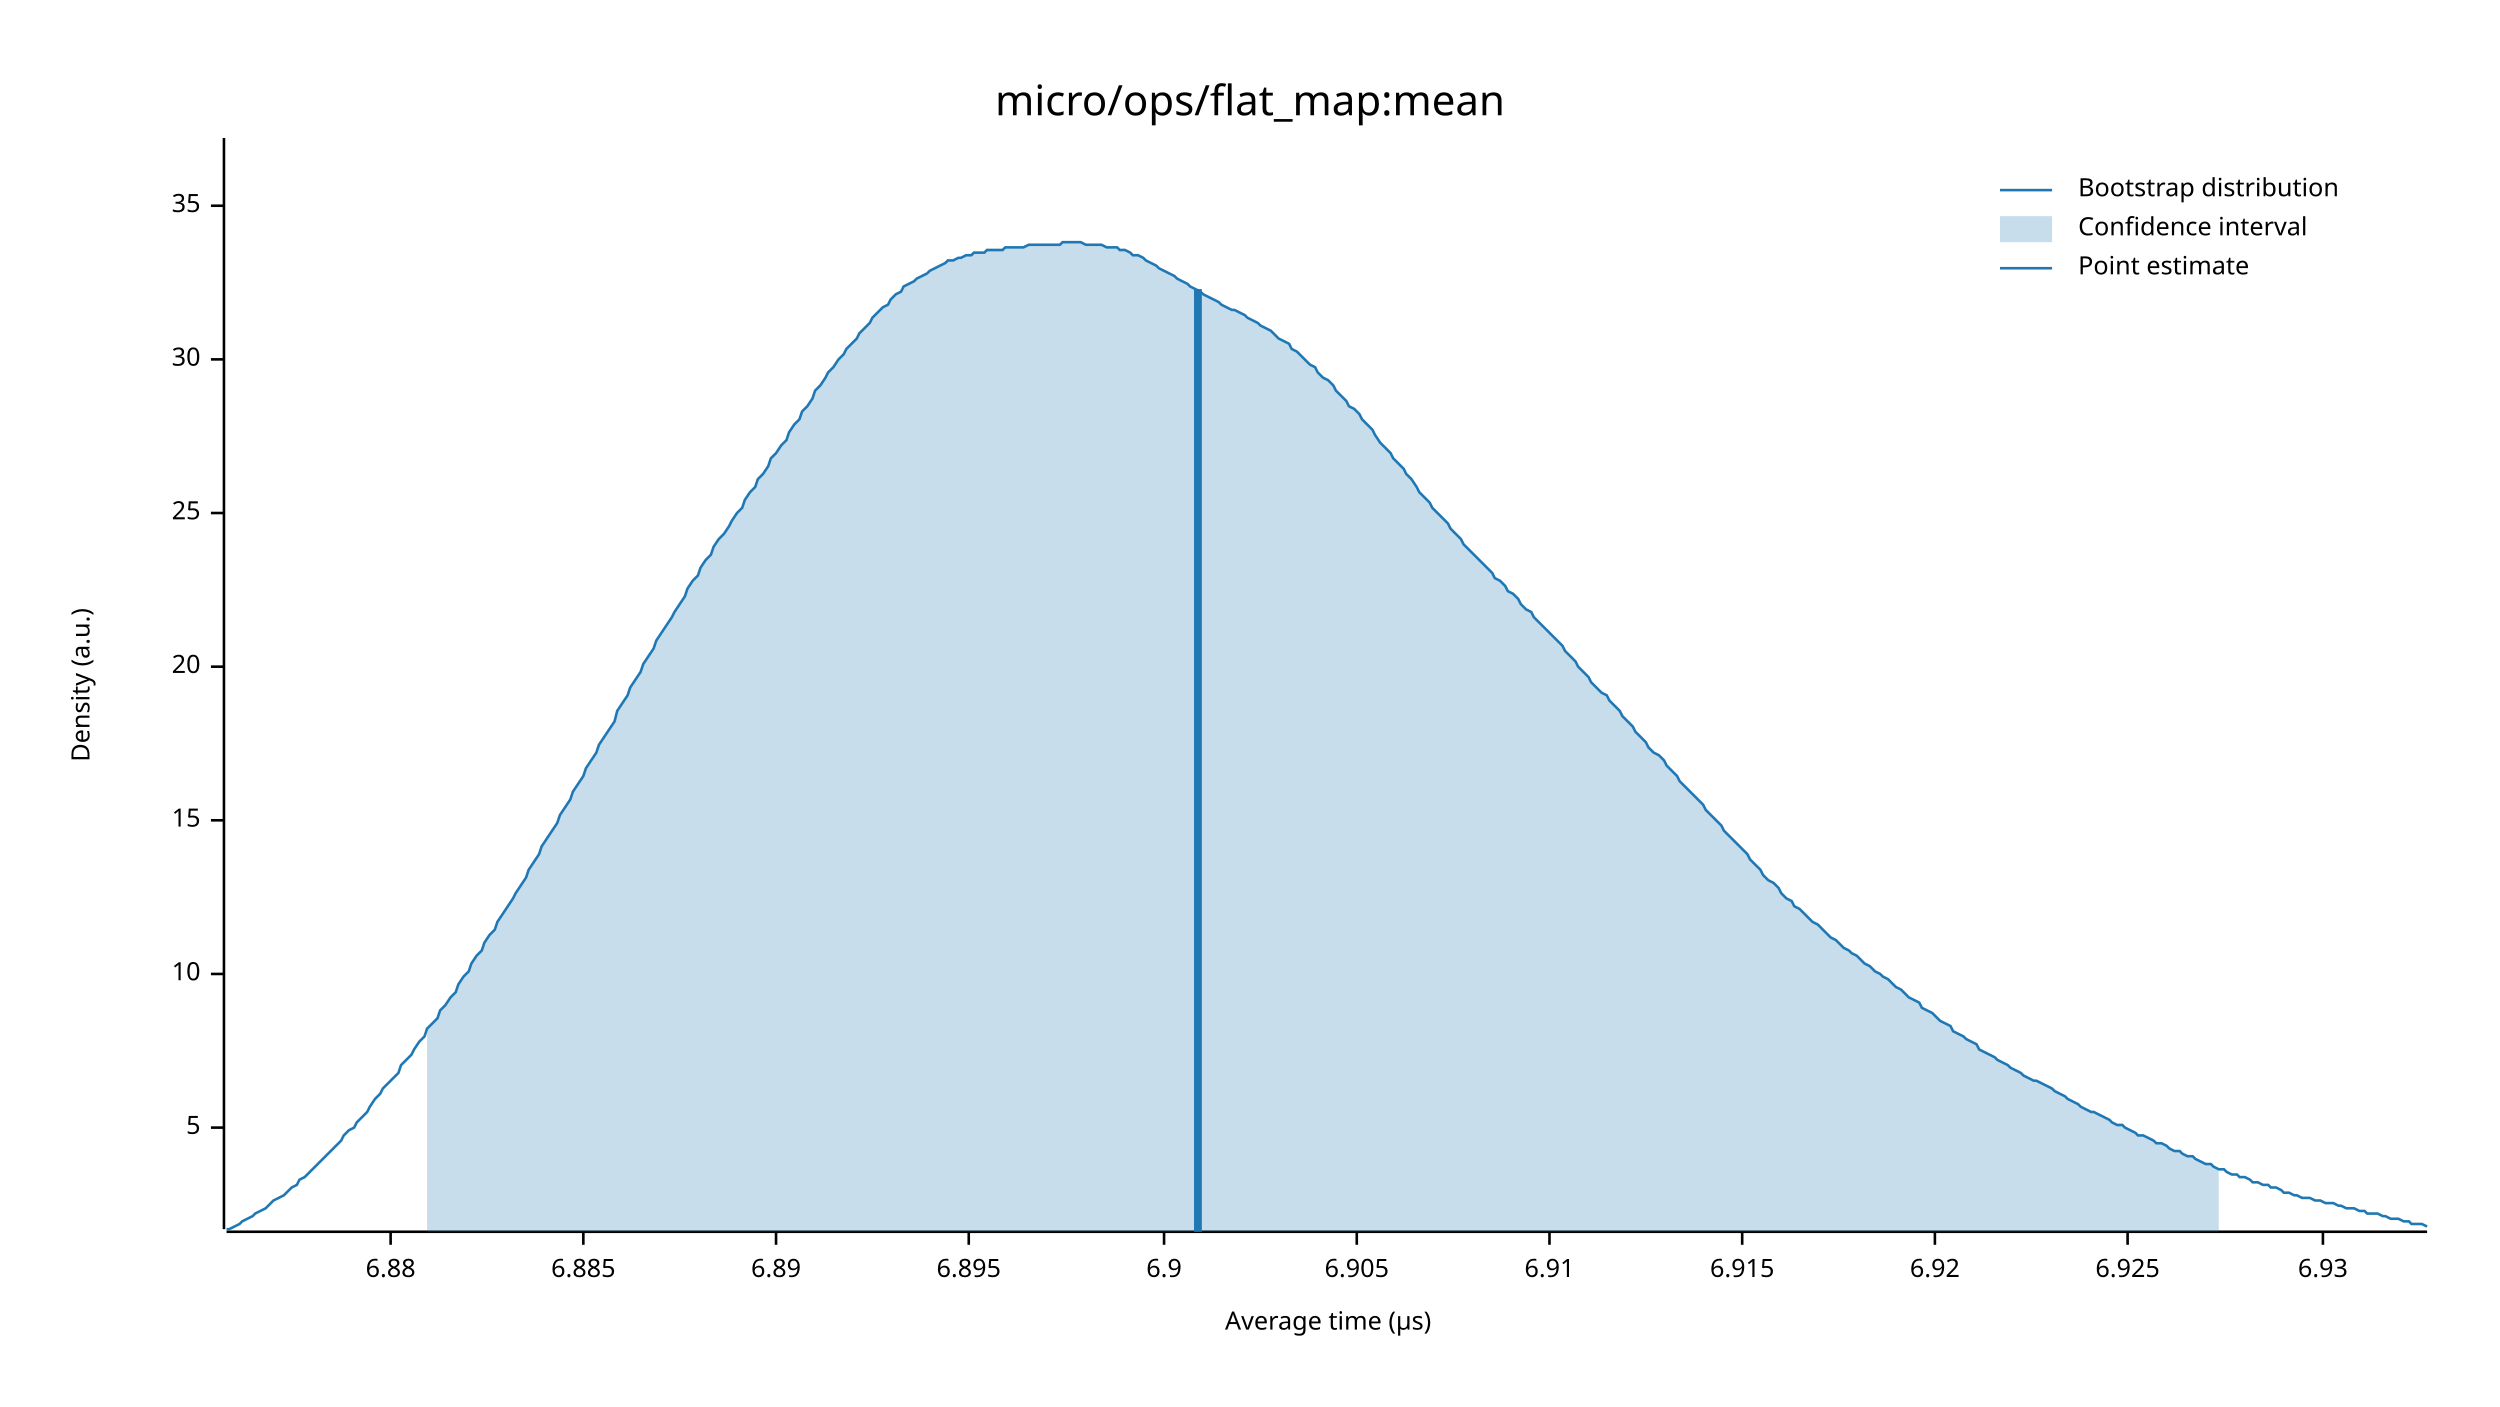
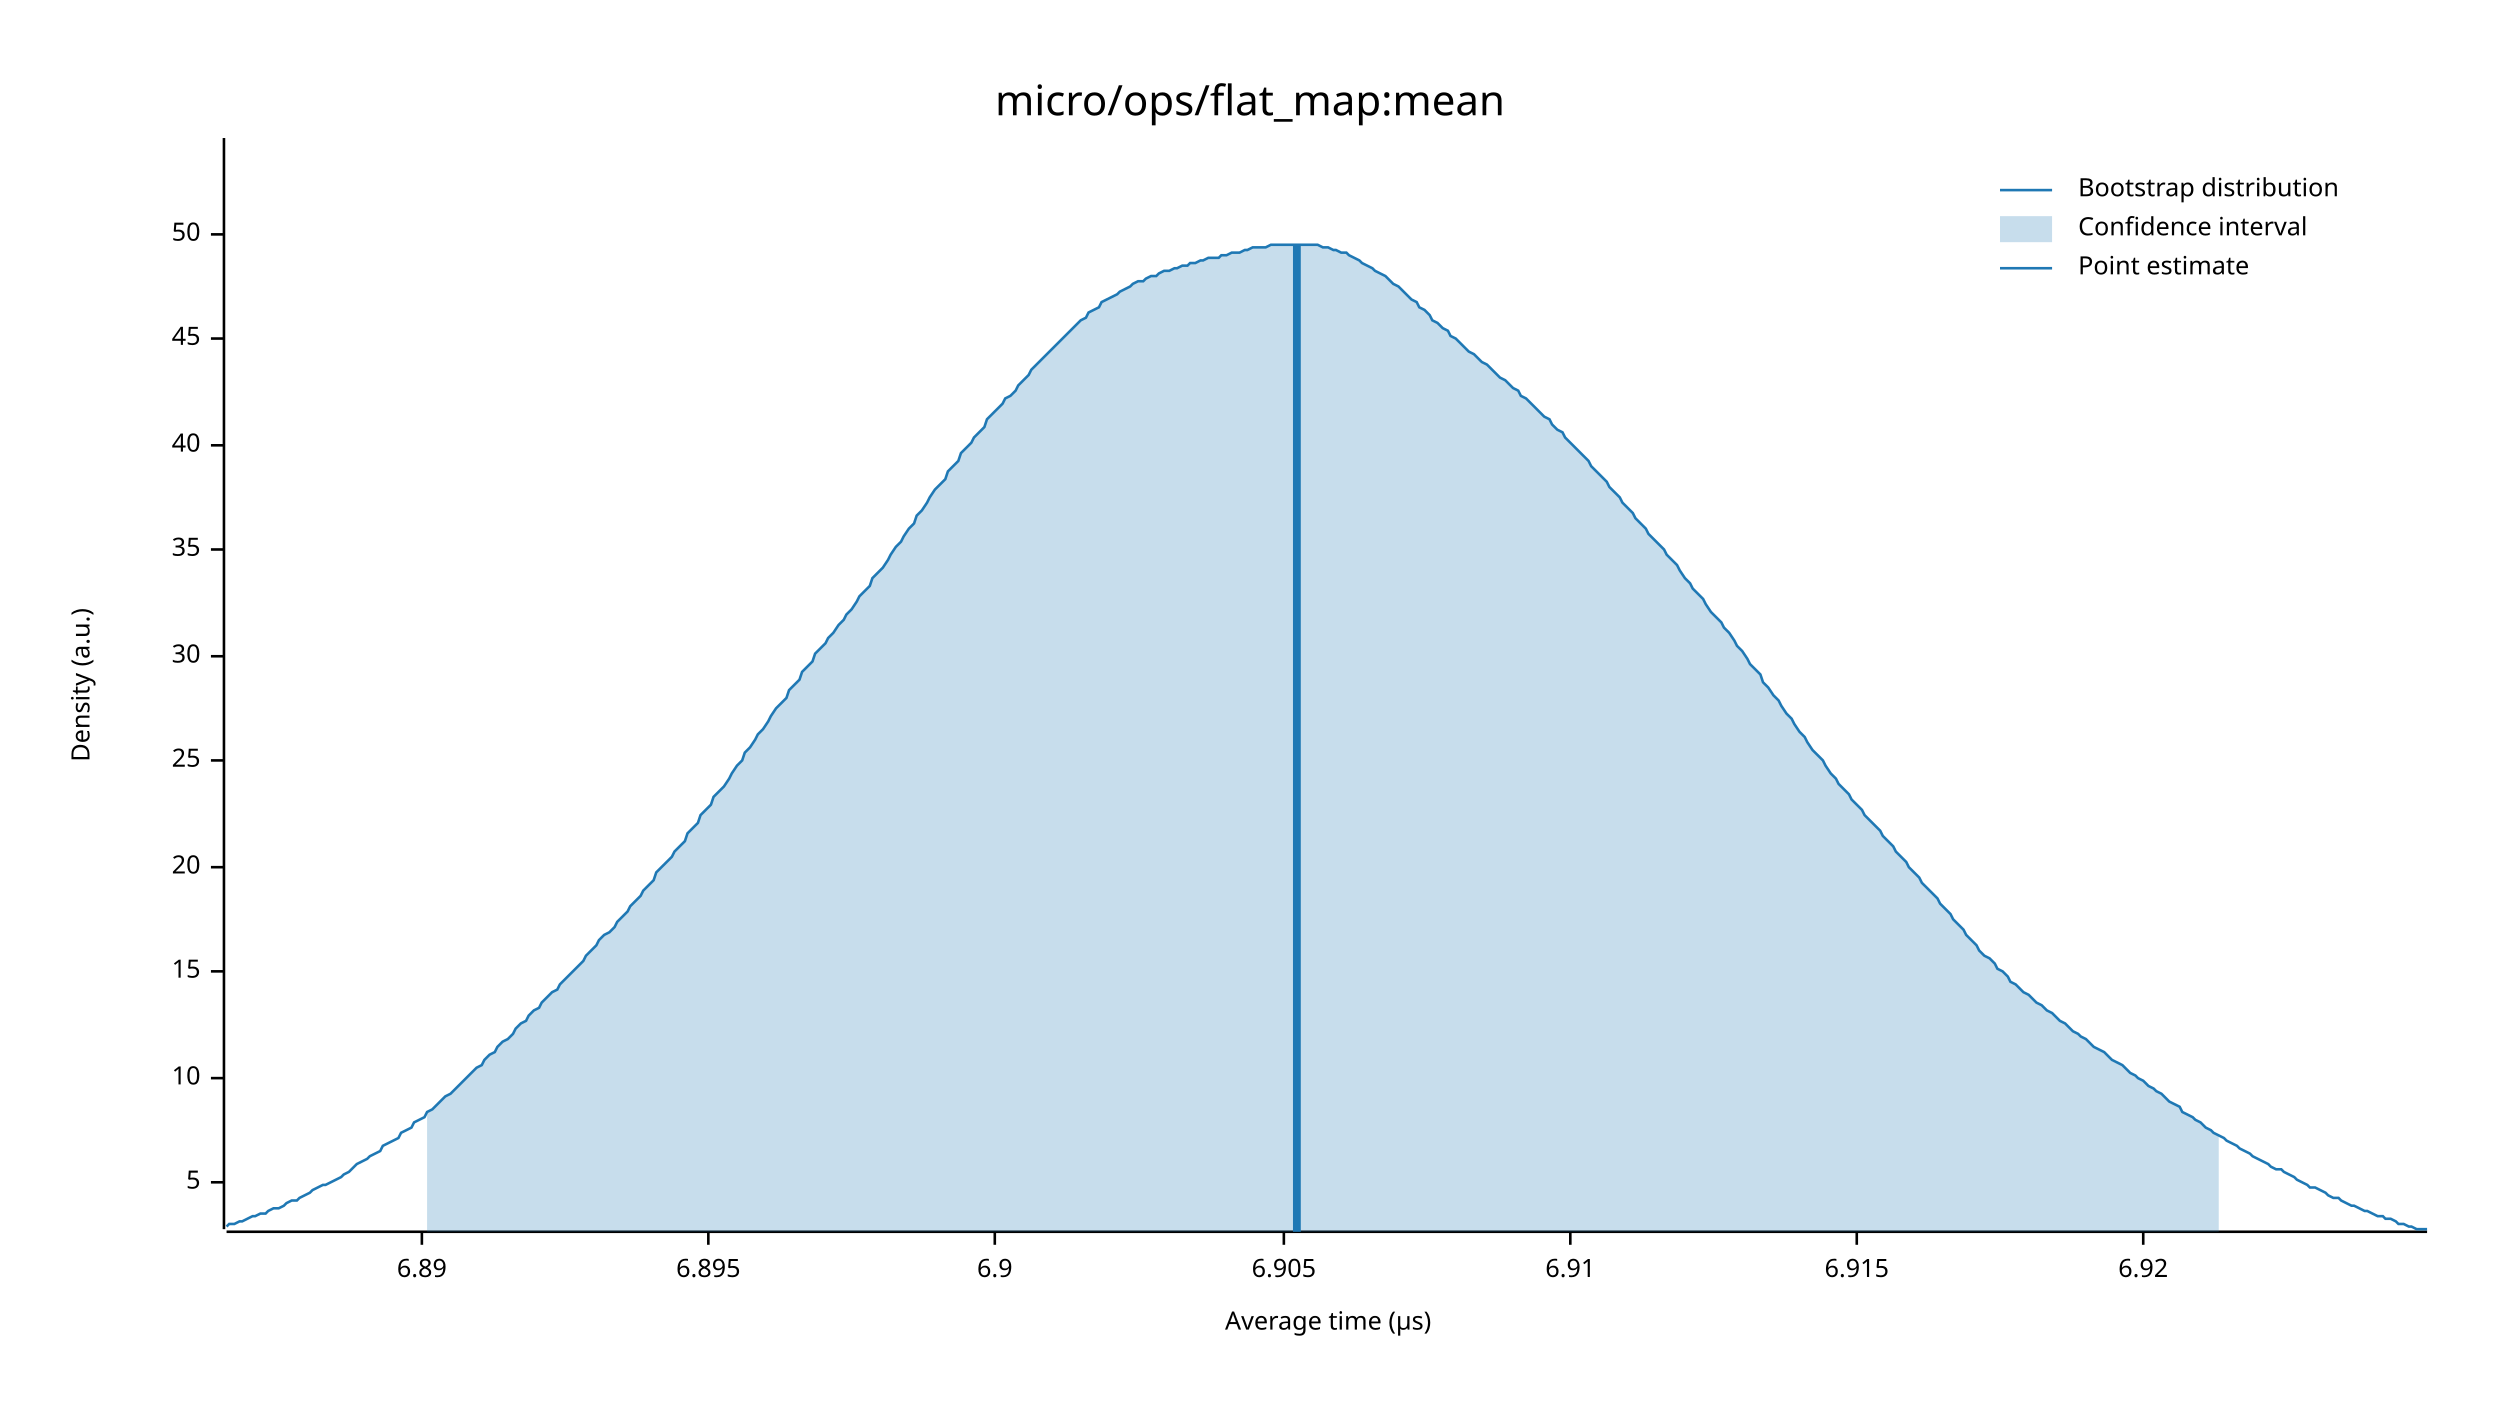
<svg xmlns="http://www.w3.org/2000/svg" width="960" height="540" viewBox="0 0 960 540">
  <text x="480" y="32" dy="0.76em" text-anchor="middle" font-family="sans-serif" font-size="16.129" opacity="1" fill="#000000">
micro/ops/flat_map:mean
</text>
  <text x="27" y="263" dy="0.76em" text-anchor="middle" font-family="sans-serif" font-size="9.677" opacity="1" fill="#000000" transform="rotate(270, 27, 263)">
Density (a.u.)
</text>
  <text x="510" y="513" dy="-0.5ex" text-anchor="middle" font-family="sans-serif" font-size="9.677" opacity="1" fill="#000000">
Average time (µs)
</text>
  <polyline fill="none" opacity="1" stroke="#000000" stroke-width="1" points="86,53 86,472 " />
-   <text x="77" y="433" dy="0.5ex" text-anchor="end" font-family="sans-serif" font-size="9.677" opacity="1" fill="#000000">
+   <text x="77" y="454" dy="0.5ex" text-anchor="end" font-family="sans-serif" font-size="9.677" opacity="1" fill="#000000">
5
</text>
-   <polyline fill="none" opacity="1" stroke="#000000" stroke-width="1" points="81,433 86,433 " />
-   <text x="77" y="374" dy="0.5ex" text-anchor="end" font-family="sans-serif" font-size="9.677" opacity="1" fill="#000000">
+   <polyline fill="none" opacity="1" stroke="#000000" stroke-width="1" points="81,454 86,454 " />
+   <text x="77" y="414" dy="0.5ex" text-anchor="end" font-family="sans-serif" font-size="9.677" opacity="1" fill="#000000">
10
</text>
-   <polyline fill="none" opacity="1" stroke="#000000" stroke-width="1" points="81,374 86,374 " />
-   <text x="77" y="315" dy="0.5ex" text-anchor="end" font-family="sans-serif" font-size="9.677" opacity="1" fill="#000000">
+   <polyline fill="none" opacity="1" stroke="#000000" stroke-width="1" points="81,414 86,414 " />
+   <text x="77" y="373" dy="0.5ex" text-anchor="end" font-family="sans-serif" font-size="9.677" opacity="1" fill="#000000">
15
</text>
-   <polyline fill="none" opacity="1" stroke="#000000" stroke-width="1" points="81,315 86,315 " />
-   <text x="77" y="256" dy="0.5ex" text-anchor="end" font-family="sans-serif" font-size="9.677" opacity="1" fill="#000000">
+   <polyline fill="none" opacity="1" stroke="#000000" stroke-width="1" points="81,373 86,373 " />
+   <text x="77" y="333" dy="0.5ex" text-anchor="end" font-family="sans-serif" font-size="9.677" opacity="1" fill="#000000">
20
</text>
-   <polyline fill="none" opacity="1" stroke="#000000" stroke-width="1" points="81,256 86,256 " />
-   <text x="77" y="197" dy="0.5ex" text-anchor="end" font-family="sans-serif" font-size="9.677" opacity="1" fill="#000000">
+   <polyline fill="none" opacity="1" stroke="#000000" stroke-width="1" points="81,333 86,333 " />
+   <text x="77" y="292" dy="0.5ex" text-anchor="end" font-family="sans-serif" font-size="9.677" opacity="1" fill="#000000">
25
</text>
-   <polyline fill="none" opacity="1" stroke="#000000" stroke-width="1" points="81,197 86,197 " />
-   <text x="77" y="138" dy="0.5ex" text-anchor="end" font-family="sans-serif" font-size="9.677" opacity="1" fill="#000000">
+   <polyline fill="none" opacity="1" stroke="#000000" stroke-width="1" points="81,292 86,292 " />
+   <text x="77" y="252" dy="0.5ex" text-anchor="end" font-family="sans-serif" font-size="9.677" opacity="1" fill="#000000">
30
</text>
-   <polyline fill="none" opacity="1" stroke="#000000" stroke-width="1" points="81,138 86,138 " />
-   <text x="77" y="79" dy="0.5ex" text-anchor="end" font-family="sans-serif" font-size="9.677" opacity="1" fill="#000000">
+   <polyline fill="none" opacity="1" stroke="#000000" stroke-width="1" points="81,252 86,252 " />
+   <text x="77" y="211" dy="0.5ex" text-anchor="end" font-family="sans-serif" font-size="9.677" opacity="1" fill="#000000">
35
</text>
-   <polyline fill="none" opacity="1" stroke="#000000" stroke-width="1" points="81,79 86,79 " />
+   <polyline fill="none" opacity="1" stroke="#000000" stroke-width="1" points="81,211 86,211 " />
+   <text x="77" y="171" dy="0.5ex" text-anchor="end" font-family="sans-serif" font-size="9.677" opacity="1" fill="#000000">
+ 40
+ </text>
+   <polyline fill="none" opacity="1" stroke="#000000" stroke-width="1" points="81,171 86,171 " />
+   <text x="77" y="130" dy="0.5ex" text-anchor="end" font-family="sans-serif" font-size="9.677" opacity="1" fill="#000000">
+ 45
+ </text>
+   <polyline fill="none" opacity="1" stroke="#000000" stroke-width="1" points="81,130 86,130 " />
+   <text x="77" y="90" dy="0.5ex" text-anchor="end" font-family="sans-serif" font-size="9.677" opacity="1" fill="#000000">
+ 50
+ </text>
+   <polyline fill="none" opacity="1" stroke="#000000" stroke-width="1" points="81,90 86,90 " />
  <polyline fill="none" opacity="1" stroke="#000000" stroke-width="1" points="87,473 932,473 " />
-   <text x="150" y="483" dy="0.76em" text-anchor="middle" font-family="sans-serif" font-size="9.677" opacity="1" fill="#000000">
- 6.88
- </text>
-   <polyline fill="none" opacity="1" stroke="#000000" stroke-width="1" points="150,473 150,478 " />
-   <text x="224" y="483" dy="0.76em" text-anchor="middle" font-family="sans-serif" font-size="9.677" opacity="1" fill="#000000">
- 6.885
- </text>
-   <polyline fill="none" opacity="1" stroke="#000000" stroke-width="1" points="224,473 224,478 " />
-   <text x="298" y="483" dy="0.76em" text-anchor="middle" font-family="sans-serif" font-size="9.677" opacity="1" fill="#000000">
+   <text x="162" y="483" dy="0.76em" text-anchor="middle" font-family="sans-serif" font-size="9.677" opacity="1" fill="#000000">
6.89
</text>
-   <polyline fill="none" opacity="1" stroke="#000000" stroke-width="1" points="298,473 298,478 " />
-   <text x="372" y="483" dy="0.76em" text-anchor="middle" font-family="sans-serif" font-size="9.677" opacity="1" fill="#000000">
+   <polyline fill="none" opacity="1" stroke="#000000" stroke-width="1" points="162,473 162,478 " />
+   <text x="272" y="483" dy="0.76em" text-anchor="middle" font-family="sans-serif" font-size="9.677" opacity="1" fill="#000000">
6.895
</text>
-   <polyline fill="none" opacity="1" stroke="#000000" stroke-width="1" points="372,473 372,478 " />
-   <text x="447" y="483" dy="0.76em" text-anchor="middle" font-family="sans-serif" font-size="9.677" opacity="1" fill="#000000">
+   <polyline fill="none" opacity="1" stroke="#000000" stroke-width="1" points="272,473 272,478 " />
+   <text x="382" y="483" dy="0.76em" text-anchor="middle" font-family="sans-serif" font-size="9.677" opacity="1" fill="#000000">
6.9
</text>
-   <polyline fill="none" opacity="1" stroke="#000000" stroke-width="1" points="447,473 447,478 " />
-   <text x="521" y="483" dy="0.76em" text-anchor="middle" font-family="sans-serif" font-size="9.677" opacity="1" fill="#000000">
+   <polyline fill="none" opacity="1" stroke="#000000" stroke-width="1" points="382,473 382,478 " />
+   <text x="493" y="483" dy="0.76em" text-anchor="middle" font-family="sans-serif" font-size="9.677" opacity="1" fill="#000000">
6.905
</text>
-   <polyline fill="none" opacity="1" stroke="#000000" stroke-width="1" points="521,473 521,478 " />
-   <text x="595" y="483" dy="0.76em" text-anchor="middle" font-family="sans-serif" font-size="9.677" opacity="1" fill="#000000">
+   <polyline fill="none" opacity="1" stroke="#000000" stroke-width="1" points="493,473 493,478 " />
+   <text x="603" y="483" dy="0.76em" text-anchor="middle" font-family="sans-serif" font-size="9.677" opacity="1" fill="#000000">
6.91
</text>
-   <polyline fill="none" opacity="1" stroke="#000000" stroke-width="1" points="595,473 595,478 " />
-   <text x="669" y="483" dy="0.76em" text-anchor="middle" font-family="sans-serif" font-size="9.677" opacity="1" fill="#000000">
+   <polyline fill="none" opacity="1" stroke="#000000" stroke-width="1" points="603,473 603,478 " />
+   <text x="713" y="483" dy="0.76em" text-anchor="middle" font-family="sans-serif" font-size="9.677" opacity="1" fill="#000000">
6.915
</text>
-   <polyline fill="none" opacity="1" stroke="#000000" stroke-width="1" points="669,473 669,478 " />
-   <text x="743" y="483" dy="0.76em" text-anchor="middle" font-family="sans-serif" font-size="9.677" opacity="1" fill="#000000">
+   <polyline fill="none" opacity="1" stroke="#000000" stroke-width="1" points="713,473 713,478 " />
+   <text x="823" y="483" dy="0.76em" text-anchor="middle" font-family="sans-serif" font-size="9.677" opacity="1" fill="#000000">
6.92
</text>
-   <polyline fill="none" opacity="1" stroke="#000000" stroke-width="1" points="743,473 743,478 " />
-   <text x="817" y="483" dy="0.76em" text-anchor="middle" font-family="sans-serif" font-size="9.677" opacity="1" fill="#000000">
- 6.925
- </text>
-   <polyline fill="none" opacity="1" stroke="#000000" stroke-width="1" points="817,473 817,478 " />
-   <text x="892" y="483" dy="0.76em" text-anchor="middle" font-family="sans-serif" font-size="9.677" opacity="1" fill="#000000">
- 6.93
- </text>
-   <polyline fill="none" opacity="1" stroke="#000000" stroke-width="1" points="892,473 892,478 " />
-   <polyline fill="none" opacity="1" stroke="#1F78B4" stroke-width="1" points="87,472 88,472 90,471 92,470 93,469 95,468 97,467 98,466 100,465 102,464 103,463 105,461 107,460 109,459 110,458 112,456 114,455 115,453 117,452 119,450 120,449 122,447 124,445 125,444 127,442 129,440 131,438 132,436 134,434 136,433 137,431 139,429 141,427 142,425 144,422 146,420 147,418 149,416 151,414 153,412 154,409 156,407 158,405 159,403 161,400 163,398 164,395 166,393 168,391 169,388 171,386 173,383 175,381 176,378 178,375 180,373 181,370 183,367 185,365 186,362 188,359 190,357 191,354 193,351 195,348 197,345 198,343 200,340 202,337 203,334 205,331 207,328 208,325 210,322 212,319 214,316 215,313 217,310 219,307 220,304 222,301 224,298 225,295 227,292 229,289 230,286 232,283 234,280 236,277 237,273 239,270 241,267 242,264 244,261 246,258 247,255 249,252 251,249 252,246 254,243 256,240 258,237 259,235 261,232 263,229 264,226 266,223 268,221 269,218 271,215 273,213 274,210 276,207 278,205 280,202 281,200 283,197 285,195 286,192 288,189 290,187 291,184 293,182 295,179 296,176 298,174 300,171 302,169 303,166 305,163 307,161 308,158 310,156 312,153 313,150 315,148 317,145 318,143 320,141 322,138 324,136 325,134 327,132 329,130 330,128 332,126 334,124 335,122 337,120 339,118 341,117 342,115 344,113 346,112 347,110 349,109 351,108 352,107 354,106 356,105 357,104 359,103 361,102 363,101 364,100 366,100 368,99 369,99 371,98 373,98 374,97 376,97 378,97 379,96 381,96 383,96 385,96 386,95 388,95 390,95 391,95 393,95 395,94 396,94 398,94 400,94 401,94 403,94 405,94 407,94 408,93 410,93 412,93 413,93 415,93 417,94 418,94 420,94 422,94 423,94 425,95 427,95 429,95 430,96 432,96 434,97 435,98 437,98 439,99 440,100 442,101 444,102 445,103 447,104 449,105 451,106 452,107 454,108 456,109 457,110 459,111 461,112 462,113 464,114 466,115 468,116 469,117 471,118 473,119 474,119 476,120 478,121 479,122 481,123 483,124 484,125 486,126 488,127 490,129 491,130 493,131 495,132 496,134 498,135 500,137 501,138 503,140 505,141 506,143 508,145 510,146 512,148 513,150 515,152 517,154 518,156 520,157 522,159 523,161 525,163 527,165 528,167 530,170 532,172 534,174 535,176 537,178 539,180 540,182 542,184 544,187 545,189 547,191 549,193 550,195 552,197 554,199 556,201 557,203 559,205 561,207 562,209 564,211 566,213 567,214 569,216 571,218 573,220 574,222 576,223 578,225 579,227 581,228 583,230 584,232 586,234 588,235 589,237 591,239 593,241 595,243 596,244 598,246 600,248 601,250 603,252 605,254 606,256 608,258 610,260 611,262 613,264 615,266 617,267 618,269 620,271 622,273 623,275 625,277 627,279 628,281 630,283 632,285 633,287 635,289 637,290 639,292 640,294 642,296 644,298 645,300 647,302 649,304 650,305 652,307 654,309 655,311 657,313 659,315 661,317 662,319 664,321 666,323 667,324 669,326 671,328 672,330 674,332 676,334 677,336 679,338 681,339 683,341 684,343 686,345 688,346 689,348 691,349 693,351 694,352 696,354 698,355 700,357 701,358 703,360 705,361 706,362 708,364 710,365 711,366 713,367 715,369 716,370 718,371 720,373 722,374 723,375 725,376 727,378 728,379 730,380 732,382 733,383 735,384 737,385 738,387 740,388 742,389 744,391 745,392 747,393 749,394 750,396 752,397 754,398 755,399 757,400 759,401 760,403 762,404 764,405 766,406 767,407 769,408 771,409 772,410 774,411 776,412 777,413 779,414 781,415 782,415 784,416 786,417 788,418 789,419 791,420 793,421 794,422 796,423 798,424 799,425 801,426 803,427 804,427 806,428 808,429 810,430 811,431 813,432 815,432 816,433 818,434 820,435 821,436 823,436 825,437 827,438 828,439 830,439 832,440 833,441 835,442 837,442 838,443 840,444 842,444 843,445 845,446 847,447 849,447 850,448 852,449 854,449 855,450 857,451 859,451 860,452 862,452 864,453 865,454 867,454 869,455 871,455 872,456 874,456 876,457 877,458 879,458 881,459 882,459 884,460 886,460 887,460 889,461 891,461 893,462 894,462 896,462 898,463 899,463 901,464 903,464 904,464 906,465 908,465 909,466 911,466 913,466 915,467 916,467 918,468 920,468 921,468 923,469 925,469 926,470 928,470 930,470 932,471 " />
-   <polygon opacity="0.25" fill="#1F78B4" points="164,395 166,393 168,391 169,388 171,386 173,383 175,381 176,378 178,375 180,373 181,370 183,367 185,365 186,362 188,359 190,357 191,354 193,351 195,348 197,345 198,343 200,340 202,337 203,334 205,331 207,328 208,325 210,322 212,319 214,316 215,313 217,310 219,307 220,304 222,301 224,298 225,295 227,292 229,289 230,286 232,283 234,280 236,277 237,273 239,270 241,267 242,264 244,261 246,258 247,255 249,252 251,249 252,246 254,243 256,240 258,237 259,235 261,232 263,229 264,226 266,223 268,221 269,218 271,215 273,213 274,210 276,207 278,205 280,202 281,200 283,197 285,195 286,192 288,189 290,187 291,184 293,182 295,179 296,176 298,174 300,171 302,169 303,166 305,163 307,161 308,158 310,156 312,153 313,150 315,148 317,145 318,143 320,141 322,138 324,136 325,134 327,132 329,130 330,128 332,126 334,124 335,122 337,120 339,118 341,117 342,115 344,113 346,112 347,110 349,109 351,108 352,107 354,106 356,105 357,104 359,103 361,102 363,101 364,100 366,100 368,99 369,99 371,98 373,98 374,97 376,97 378,97 379,96 381,96 383,96 385,96 386,95 388,95 390,95 391,95 393,95 395,94 396,94 398,94 400,94 401,94 403,94 405,94 407,94 408,93 410,93 412,93 413,93 415,93 417,94 418,94 420,94 422,94 423,94 425,95 427,95 429,95 430,96 432,96 434,97 435,98 437,98 439,99 440,100 442,101 444,102 445,103 447,104 449,105 451,106 452,107 454,108 456,109 457,110 459,111 461,112 462,113 464,114 466,115 468,116 469,117 471,118 473,119 474,119 476,120 478,121 479,122 481,123 483,124 484,125 486,126 488,127 490,129 491,130 493,131 495,132 496,134 498,135 500,137 501,138 503,140 505,141 506,143 508,145 510,146 512,148 513,150 515,152 517,154 518,156 520,157 522,159 523,161 525,163 527,165 528,167 530,170 532,172 534,174 535,176 537,178 539,180 540,182 542,184 544,187 545,189 547,191 549,193 550,195 552,197 554,199 556,201 557,203 559,205 561,207 562,209 564,211 566,213 567,214 569,216 571,218 573,220 574,222 576,223 578,225 579,227 581,228 583,230 584,232 586,234 588,235 589,237 591,239 593,241 595,243 596,244 598,246 600,248 601,250 603,252 605,254 606,256 608,258 610,260 611,262 613,264 615,266 617,267 618,269 620,271 622,273 623,275 625,277 627,279 628,281 630,283 632,285 633,287 635,289 637,290 639,292 640,294 642,296 644,298 645,300 647,302 649,304 650,305 652,307 654,309 655,311 657,313 659,315 661,317 662,319 664,321 666,323 667,324 669,326 671,328 672,330 674,332 676,334 677,336 679,338 681,339 683,341 684,343 686,345 688,346 689,348 691,349 693,351 694,352 696,354 698,355 700,357 701,358 703,360 705,361 706,362 708,364 710,365 711,366 713,367 715,369 716,370 718,371 720,373 722,374 723,375 725,376 727,378 728,379 730,380 732,382 733,383 735,384 737,385 738,387 740,388 742,389 744,391 745,392 747,393 749,394 750,396 752,397 754,398 755,399 757,400 759,401 760,403 762,404 764,405 766,406 767,407 769,408 771,409 772,410 774,411 776,412 777,413 779,414 781,415 782,415 784,416 786,417 788,418 789,419 791,420 793,421 794,422 796,423 798,424 799,425 801,426 803,427 804,427 806,428 808,429 810,430 811,431 813,432 815,432 816,433 818,434 820,435 821,436 823,436 825,437 827,438 828,439 830,439 832,440 833,441 835,442 837,442 838,443 840,444 842,444 843,445 845,446 847,447 849,447 850,448 852,449 852,473 164,473 " />
-   <polyline fill="none" opacity="1" stroke="#1F78B4" stroke-width="3" points="460,473 460,111 " />
+   <polyline fill="none" opacity="1" stroke="#000000" stroke-width="1" points="823,473 823,478 " />
+   <polyline fill="none" opacity="1" stroke="#1F78B4" stroke-width="1" points="87,471 88,470 90,470 92,469 93,469 95,468 97,467 98,467 100,466 102,466 103,465 105,464 107,464 109,463 110,462 112,461 114,461 115,460 117,459 119,458 120,457 122,456 124,455 125,455 127,454 129,453 131,452 132,451 134,450 136,448 137,447 139,446 141,445 142,444 144,443 146,442 147,440 149,439 151,438 153,437 154,435 156,434 158,433 159,431 161,430 163,429 164,427 166,426 168,424 169,423 171,421 173,420 175,418 176,417 178,415 180,413 181,412 183,410 185,409 186,407 188,405 190,404 191,402 193,400 195,399 197,397 198,395 200,393 202,392 203,390 205,388 207,387 208,385 210,383 212,381 214,380 215,378 217,376 219,374 220,373 222,371 224,369 225,367 227,365 229,363 230,361 232,359 234,358 236,356 237,354 239,352 241,350 242,348 244,346 246,344 247,342 249,340 251,338 252,335 254,333 256,331 258,329 259,327 261,325 263,323 264,320 266,318 268,316 269,313 271,311 273,309 274,306 276,304 278,302 280,299 281,297 283,294 285,292 286,289 288,287 290,284 291,282 293,280 295,277 296,275 298,272 300,270 302,268 303,265 305,263 307,261 308,258 310,256 312,254 313,251 315,249 317,247 318,245 320,243 322,240 324,238 325,236 327,234 329,231 330,229 332,227 334,225 335,222 337,220 339,218 341,215 342,213 344,210 346,208 347,206 349,203 351,201 352,198 354,196 356,193 357,191 359,188 361,186 363,184 364,181 366,179 368,177 369,174 371,172 373,170 374,168 376,166 378,164 379,161 381,159 383,157 385,155 386,153 388,152 390,150 391,148 393,146 395,144 396,142 398,140 400,138 401,137 403,135 405,133 407,131 408,130 410,128 412,126 413,125 415,123 417,122 418,120 420,119 422,118 423,116 425,115 427,114 429,113 430,112 432,111 434,110 435,109 437,108 439,108 440,107 442,106 444,106 445,105 447,104 449,104 451,103 452,103 454,102 456,102 457,101 459,101 461,100 462,100 464,99 466,99 468,99 469,98 471,98 473,97 474,97 476,97 478,96 479,96 481,95 483,95 484,95 486,95 488,94 490,94 491,94 493,94 495,94 496,94 498,94 500,94 501,94 503,94 505,94 506,94 508,95 510,95 512,96 513,96 515,97 517,97 518,98 520,99 522,100 523,101 525,102 527,103 528,104 530,105 532,106 534,108 535,109 537,110 539,112 540,113 542,115 544,116 545,118 547,119 549,121 550,123 552,124 554,126 556,127 557,129 559,130 561,132 562,133 564,135 566,136 567,137 569,139 571,140 573,142 574,143 576,145 578,146 579,147 581,149 583,150 584,152 586,153 588,155 589,156 591,158 593,160 595,161 596,163 598,165 600,166 601,168 603,170 605,172 606,173 608,175 610,177 611,179 613,181 615,183 617,185 618,187 620,189 622,191 623,193 625,195 627,197 628,199 630,201 632,203 633,205 635,207 637,209 639,211 640,213 642,215 644,217 645,219 647,222 649,224 650,226 652,228 654,230 655,232 657,235 659,237 661,239 662,241 664,243 666,246 667,248 669,250 671,253 672,255 674,257 676,259 677,262 679,264 681,267 683,269 684,271 686,274 688,276 689,278 691,281 693,283 694,285 696,288 698,290 700,292 701,294 703,297 705,299 706,301 708,303 710,305 711,307 713,309 715,311 716,313 718,315 720,317 722,319 723,321 725,323 727,325 728,327 730,329 732,331 733,333 735,335 737,337 738,339 740,341 742,343 744,345 745,347 747,349 749,351 750,353 752,355 754,357 755,359 757,361 759,363 760,365 762,367 764,368 766,370 767,372 769,373 771,375 772,377 774,378 776,380 777,381 779,382 781,384 782,385 784,386 786,388 788,389 789,390 791,392 793,393 794,394 796,396 798,397 799,398 801,399 803,401 804,402 806,403 808,404 810,406 811,407 813,408 815,409 816,410 818,412 820,413 821,414 823,415 825,417 827,418 828,419 830,420 832,422 833,423 835,424 837,425 838,427 840,428 842,429 843,430 845,431 847,433 849,434 850,435 852,436 854,437 855,438 857,439 859,440 860,441 862,442 864,443 865,444 867,445 869,446 871,447 872,448 874,449 876,449 877,450 879,451 881,452 882,453 884,454 886,455 887,456 889,456 891,457 893,458 894,459 896,460 898,460 899,461 901,462 903,463 904,463 906,464 908,465 909,465 911,466 913,467 915,467 916,468 918,468 920,469 921,470 923,470 925,471 926,471 928,472 930,472 932,472 " />
+   <polygon opacity="0.25" fill="#1F78B4" points="164,427 166,426 168,424 169,423 171,421 173,420 175,418 176,417 178,415 180,413 181,412 183,410 185,409 186,407 188,405 190,404 191,402 193,400 195,399 197,397 198,395 200,393 202,392 203,390 205,388 207,387 208,385 210,383 212,381 214,380 215,378 217,376 219,374 220,373 222,371 224,369 225,367 227,365 229,363 230,361 232,359 234,358 236,356 237,354 239,352 241,350 242,348 244,346 246,344 247,342 249,340 251,338 252,335 254,333 256,331 258,329 259,327 261,325 263,323 264,320 266,318 268,316 269,313 271,311 273,309 274,306 276,304 278,302 280,299 281,297 283,294 285,292 286,289 288,287 290,284 291,282 293,280 295,277 296,275 298,272 300,270 302,268 303,265 305,263 307,261 308,258 310,256 312,254 313,251 315,249 317,247 318,245 320,243 322,240 324,238 325,236 327,234 329,231 330,229 332,227 334,225 335,222 337,220 339,218 341,215 342,213 344,210 346,208 347,206 349,203 351,201 352,198 354,196 356,193 357,191 359,188 361,186 363,184 364,181 366,179 368,177 369,174 371,172 373,170 374,168 376,166 378,164 379,161 381,159 383,157 385,155 386,153 388,152 390,150 391,148 393,146 395,144 396,142 398,140 400,138 401,137 403,135 405,133 407,131 408,130 410,128 412,126 413,125 415,123 417,122 418,120 420,119 422,118 423,116 425,115 427,114 429,113 430,112 432,111 434,110 435,109 437,108 439,108 440,107 442,106 444,106 445,105 447,104 449,104 451,103 452,103 454,102 456,102 457,101 459,101 461,100 462,100 464,99 466,99 468,99 469,98 471,98 473,97 474,97 476,97 478,96 479,96 481,95 483,95 484,95 486,95 488,94 490,94 491,94 493,94 495,94 496,94 498,94 500,94 501,94 503,94 505,94 506,94 508,95 510,95 512,96 513,96 515,97 517,97 518,98 520,99 522,100 523,101 525,102 527,103 528,104 530,105 532,106 534,108 535,109 537,110 539,112 540,113 542,115 544,116 545,118 547,119 549,121 550,123 552,124 554,126 556,127 557,129 559,130 561,132 562,133 564,135 566,136 567,137 569,139 571,140 573,142 574,143 576,145 578,146 579,147 581,149 583,150 584,152 586,153 588,155 589,156 591,158 593,160 595,161 596,163 598,165 600,166 601,168 603,170 605,172 606,173 608,175 610,177 611,179 613,181 615,183 617,185 618,187 620,189 622,191 623,193 625,195 627,197 628,199 630,201 632,203 633,205 635,207 637,209 639,211 640,213 642,215 644,217 645,219 647,222 649,224 650,226 652,228 654,230 655,232 657,235 659,237 661,239 662,241 664,243 666,246 667,248 669,250 671,253 672,255 674,257 676,259 677,262 679,264 681,267 683,269 684,271 686,274 688,276 689,278 691,281 693,283 694,285 696,288 698,290 700,292 701,294 703,297 705,299 706,301 708,303 710,305 711,307 713,309 715,311 716,313 718,315 720,317 722,319 723,321 725,323 727,325 728,327 730,329 732,331 733,333 735,335 737,337 738,339 740,341 742,343 744,345 745,347 747,349 749,351 750,353 752,355 754,357 755,359 757,361 759,363 760,365 762,367 764,368 766,370 767,372 769,373 771,375 772,377 774,378 776,380 777,381 779,382 781,384 782,385 784,386 786,388 788,389 789,390 791,392 793,393 794,394 796,396 798,397 799,398 801,399 803,401 804,402 806,403 808,404 810,406 811,407 813,408 815,409 816,410 818,412 820,413 821,414 823,415 825,417 827,418 828,419 830,420 832,422 833,423 835,424 837,425 838,427 840,428 842,429 843,430 845,431 847,433 849,434 850,435 852,436 852,473 164,473 " />
+   <polyline fill="none" opacity="1" stroke="#1F78B4" stroke-width="3" points="498,473 498,94 " />
  <text x="798" y="68" dy="0.76em" text-anchor="start" font-family="sans-serif" font-size="9.677" opacity="1" fill="#000000">
Bootstrap distribution
</text>
  <text x="798" y="83" dy="0.76em" text-anchor="start" font-family="sans-serif" font-size="9.677" opacity="1" fill="#000000">
Confidence interval
</text>
  <text x="798" y="98" dy="0.76em" text-anchor="start" font-family="sans-serif" font-size="9.677" opacity="1" fill="#000000">
Point estimate
</text>
  <polyline fill="none" opacity="1" stroke="#1F78B4" stroke-width="1" points="768,73 788,73 " />
  <rect x="768" y="83" width="20" height="10" opacity="0.25" fill="#1F78B4" stroke="none" />
  <polyline fill="none" opacity="1" stroke="#1F78B4" stroke-width="1" points="768,103 788,103 " />
</svg>
